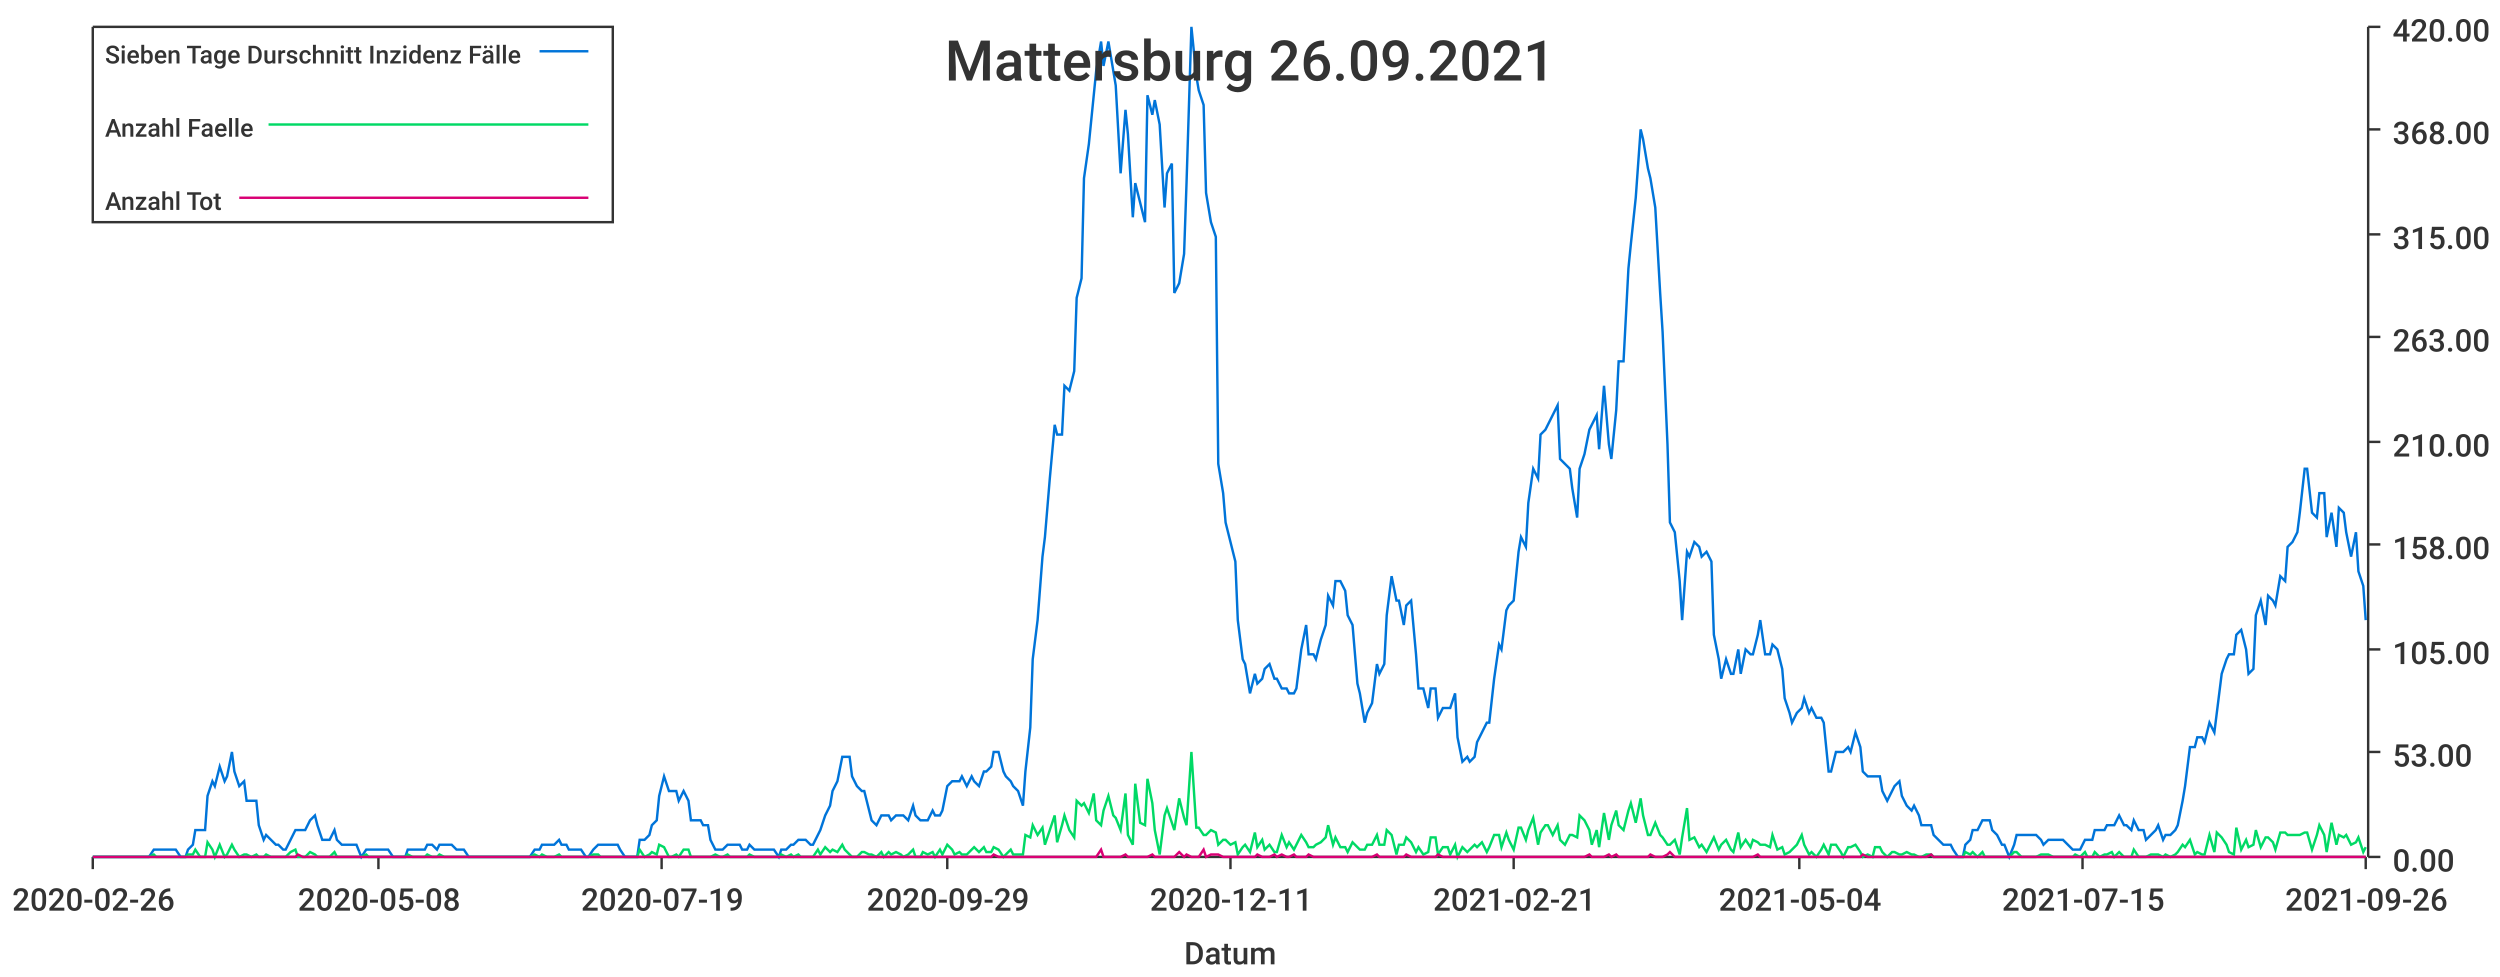
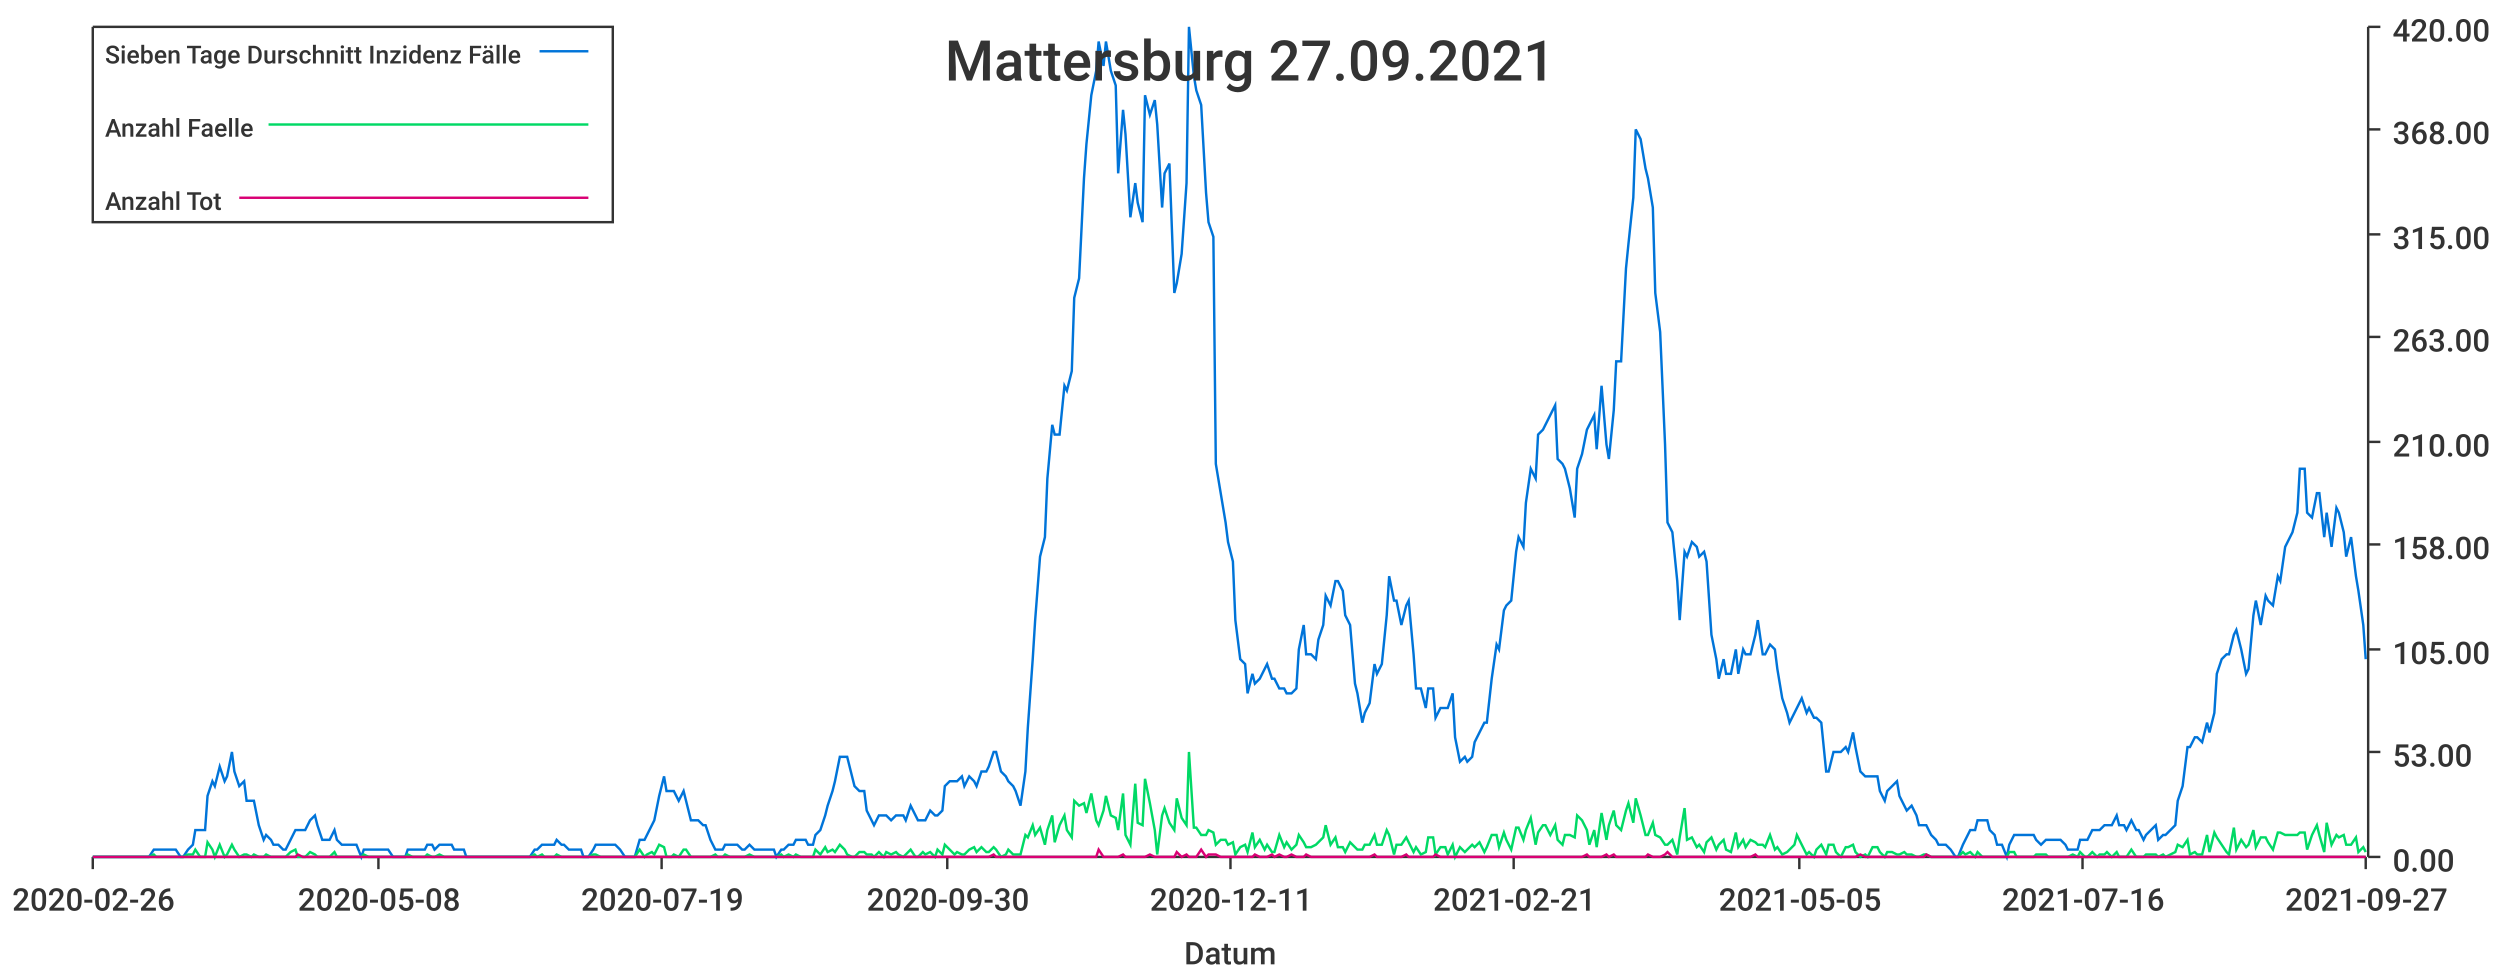
<svg xmlns="http://www.w3.org/2000/svg" width="1024" height="400">\n<path d="M 0 0 L 1024 0 L 1024 400 L 0 400 L 0 0" style="stroke-width:0;stroke:rgba(255,255,255,1.0);fill:rgba(255,255,255,1.0)" />
  <path d="M 38 11 L 969 11 L 969 351 L 38 351 L 38 11" style="stroke-width:0;stroke:rgba(255,255,255,1.0);fill:rgba(255,255,255,1.0)" />
  <path d="M 38 351 L 969 351" style="stroke-width:1;stroke:rgba(51,51,51,1.0);fill:none" />
  <path d="M 38 351 L 38 356" style="stroke-width:1;stroke:rgba(51,51,51,1.0);fill:none" />
  <text x="5" y="373" style="stroke-width:0;stroke:none;fill:rgba(51,51,51,1.0);font-size:12.8px;font-family:'Roboto Medium',sans-serif">2020-02-26</text>
  <path d="M 155 351 L 155 356" style="stroke-width:1;stroke:rgba(51,51,51,1.0);fill:none" />
  <text x="122" y="373" style="stroke-width:0;stroke:none;fill:rgba(51,51,51,1.0);font-size:12.8px;font-family:'Roboto Medium',sans-serif">2020-05-08</text>
  <path d="M 271 351 L 271 356" style="stroke-width:1;stroke:rgba(51,51,51,1.0);fill:none" />
  <text x="238" y="373" style="stroke-width:0;stroke:none;fill:rgba(51,51,51,1.0);font-size:12.8px;font-family:'Roboto Medium',sans-serif">2020-07-19</text>
  <path d="M 388 351 L 388 356" style="stroke-width:1;stroke:rgba(51,51,51,1.0);fill:none" />
-   <text x="355" y="373" style="stroke-width:0;stroke:none;fill:rgba(51,51,51,1.0);font-size:12.8px;font-family:'Roboto Medium',sans-serif">2020-09-29</text>
+   <text x="355" y="373" style="stroke-width:0;stroke:none;fill:rgba(51,51,51,1.0);font-size:12.8px;font-family:'Roboto Medium',sans-serif">2020-09-30</text>
  <path d="M 504 351 L 504 356" style="stroke-width:1;stroke:rgba(51,51,51,1.0);fill:none" />
  <text x="471" y="373" style="stroke-width:0;stroke:none;fill:rgba(51,51,51,1.0);font-size:12.8px;font-family:'Roboto Medium',sans-serif">2020-12-11</text>
  <path d="M 620 351 L 620 356" style="stroke-width:1;stroke:rgba(51,51,51,1.0);fill:none" />
  <text x="587" y="373" style="stroke-width:0;stroke:none;fill:rgba(51,51,51,1.0);font-size:12.8px;font-family:'Roboto Medium',sans-serif">2021-02-21</text>
  <path d="M 737 351 L 737 356" style="stroke-width:1;stroke:rgba(51,51,51,1.0);fill:none" />
-   <text x="704" y="373" style="stroke-width:0;stroke:none;fill:rgba(51,51,51,1.0);font-size:12.8px;font-family:'Roboto Medium',sans-serif">2021-05-04</text>
+   <text x="704" y="373" style="stroke-width:0;stroke:none;fill:rgba(51,51,51,1.0);font-size:12.8px;font-family:'Roboto Medium',sans-serif">2021-05-05</text>
  <path d="M 853 351 L 853 356" style="stroke-width:1;stroke:rgba(51,51,51,1.0);fill:none" />
-   <text x="820" y="373" style="stroke-width:0;stroke:none;fill:rgba(51,51,51,1.0);font-size:12.8px;font-family:'Roboto Medium',sans-serif">2021-07-15</text>
+   <text x="820" y="373" style="stroke-width:0;stroke:none;fill:rgba(51,51,51,1.0);font-size:12.8px;font-family:'Roboto Medium',sans-serif">2021-07-16</text>
  <path d="M 969 351 L 969 356" style="stroke-width:1;stroke:rgba(51,51,51,1.0);fill:none" />
-   <text x="936" y="373" style="stroke-width:0;stroke:none;fill:rgba(51,51,51,1.0);font-size:12.8px;font-family:'Roboto Medium',sans-serif">2021-09-26</text>
+   <text x="936" y="373" style="stroke-width:0;stroke:none;fill:rgba(51,51,51,1.0);font-size:12.8px;font-family:'Roboto Medium',sans-serif">2021-09-27</text>
  <text x="485" y="395" style="stroke-width:0;stroke:none;fill:rgba(51,51,51,1.0);font-size:12.8px;font-family:'Roboto Medium',sans-serif">Datum</text>
  <path d="M 970 351 L 970 11" style="stroke-width:1;stroke:rgba(51,51,51,1.0);fill:none" />
  <path d="M 970 351 L 975 351" style="stroke-width:1;stroke:rgba(51,51,51,1.0);fill:none" />
  <text x="980" y="357" style="stroke-width:0;stroke:none;fill:rgba(51,51,51,1.0);font-size:12.8px;font-family:'Roboto Medium',sans-serif">0.00</text>
  <path d="M 970 308 L 975 308" style="stroke-width:1;stroke:rgba(51,51,51,1.0);fill:none" />
  <text x="980" y="314" style="stroke-width:0;stroke:none;fill:rgba(51,51,51,1.0);font-size:12.8px;font-family:'Roboto Medium',sans-serif">53.00</text>
  <path d="M 970 266 L 975 266" style="stroke-width:1;stroke:rgba(51,51,51,1.0);fill:none" />
  <text x="980" y="272" style="stroke-width:0;stroke:none;fill:rgba(51,51,51,1.0);font-size:12.8px;font-family:'Roboto Medium',sans-serif">105.00</text>
  <path d="M 970 223 L 975 223" style="stroke-width:1;stroke:rgba(51,51,51,1.0);fill:none" />
  <text x="980" y="229" style="stroke-width:0;stroke:none;fill:rgba(51,51,51,1.0);font-size:12.8px;font-family:'Roboto Medium',sans-serif">158.00</text>
  <path d="M 970 181 L 975 181" style="stroke-width:1;stroke:rgba(51,51,51,1.0);fill:none" />
  <text x="980" y="187" style="stroke-width:0;stroke:none;fill:rgba(51,51,51,1.0);font-size:12.8px;font-family:'Roboto Medium',sans-serif">210.00</text>
  <path d="M 970 138 L 975 138" style="stroke-width:1;stroke:rgba(51,51,51,1.0);fill:none" />
  <text x="980" y="144" style="stroke-width:0;stroke:none;fill:rgba(51,51,51,1.0);font-size:12.8px;font-family:'Roboto Medium',sans-serif">263.00</text>
  <path d="M 970 96 L 975 96" style="stroke-width:1;stroke:rgba(51,51,51,1.0);fill:none" />
  <text x="980" y="102" style="stroke-width:0;stroke:none;fill:rgba(51,51,51,1.0);font-size:12.8px;font-family:'Roboto Medium',sans-serif">315.00</text>
  <path d="M 970 53 L 975 53" style="stroke-width:1;stroke:rgba(51,51,51,1.0);fill:none" />
  <text x="980" y="59" style="stroke-width:0;stroke:none;fill:rgba(51,51,51,1.0);font-size:12.8px;font-family:'Roboto Medium',sans-serif">368.00</text>
  <path d="M 970 11 L 975 11" style="stroke-width:1;stroke:rgba(51,51,51,1.0);fill:none" />
  <text x="980" y="17" style="stroke-width:0;stroke:none;fill:rgba(51,51,51,1.0);font-size:12.8px;font-family:'Roboto Medium',sans-serif">420.00</text>
-   <path d="M 38 351 L 40 351 L 42 351 L 43 351 L 45 351 L 47 351 L 48 351 L 50 351 L 51 351 L 53 351 L 55 351 L 56 351 L 58 351 L 59 351 L 61 351 L 63 348 L 64 348 L 66 348 L 67 348 L 69 348 L 71 348 L 72 348 L 74 351 L 76 351 L 77 348 L 79 346 L 80 340 L 82 340 L 84 340 L 85 326 L 87 320 L 88 322 L 90 314 L 92 320 L 93 318 L 95 308 L 96 316 L 98 322 L 100 320 L 101 328 L 103 328 L 105 328 L 106 338 L 108 344 L 109 342 L 111 344 L 113 346 L 114 346 L 116 348 L 117 348 L 119 344 L 121 340 L 122 340 L 124 340 L 125 340 L 127 336 L 129 334 L 130 338 L 132 344 L 134 344 L 135 344 L 137 340 L 138 344 L 140 346 L 142 346 L 143 346 L 145 346 L 146 346 L 148 351 L 150 348 L 151 348 L 153 348 L 154 348 L 156 348 L 158 348 L 159 348 L 161 351 L 163 351 L 164 351 L 166 351 L 167 348 L 169 348 L 171 348 L 172 348 L 174 348 L 175 346 L 177 346 L 179 348 L 180 346 L 182 346 L 183 346 L 185 346 L 187 348 L 188 348 L 190 348 L 192 351 L 193 351 L 195 351 L 196 351 L 198 351 L 200 351 L 201 351 L 203 351 L 204 351 L 206 351 L 208 351 L 209 351 L 211 351 L 212 351 L 214 351 L 216 351 L 217 351 L 219 348 L 221 348 L 222 346 L 224 346 L 225 346 L 227 346 L 229 344 L 230 346 L 232 346 L 233 348 L 235 348 L 237 348 L 238 348 L 240 351 L 241 351 L 243 348 L 245 346 L 246 346 L 248 346 L 250 346 L 251 346 L 253 346 L 254 348 L 256 351 L 258 351 L 259 351 L 261 351 L 262 344 L 264 344 L 266 342 L 267 338 L 269 336 L 270 326 L 272 318 L 274 324 L 275 324 L 277 324 L 278 328 L 280 324 L 282 328 L 283 336 L 285 336 L 287 336 L 288 338 L 290 338 L 291 344 L 293 348 L 295 348 L 296 348 L 298 346 L 299 346 L 301 346 L 303 346 L 304 348 L 306 348 L 307 346 L 309 348 L 311 348 L 312 348 L 314 348 L 316 348 L 317 348 L 319 351 L 320 348 L 322 348 L 324 346 L 325 346 L 327 344 L 328 344 L 330 344 L 332 346 L 333 346 L 335 342 L 336 340 L 338 334 L 340 330 L 341 324 L 343 320 L 345 310 L 346 310 L 348 310 L 349 318 L 351 322 L 353 324 L 354 324 L 356 332 L 357 336 L 359 338 L 361 334 L 362 334 L 364 334 L 365 336 L 367 334 L 369 334 L 370 334 L 372 336 L 374 330 L 375 334 L 377 336 L 378 336 L 380 336 L 382 332 L 383 334 L 385 334 L 386 332 L 388 322 L 390 320 L 391 320 L 393 320 L 394 318 L 396 322 L 398 318 L 399 320 L 401 322 L 403 316 L 404 316 L 406 314 L 407 308 L 409 308 L 411 316 L 412 318 L 414 320 L 415 322 L 417 324 L 419 330 L 420 316 L 422 298 L 423 270 L 425 254 L 427 228 L 428 220 L 430 196 L 432 174 L 433 178 L 435 178 L 436 158 L 438 160 L 440 152 L 441 122 L 443 114 L 444 73 L 446 59 L 448 39 L 449 29 L 451 17 L 452 27 L 454 17 L 456 29 L 457 35 L 459 71 L 461 45 L 462 55 L 464 89 L 465 75 L 467 83 L 469 91 L 470 39 L 472 47 L 473 41 L 475 51 L 477 85 L 478 71 L 480 67 L 481 120 L 483 116 L 485 104 L 486 75 L 488 11 L 490 31 L 491 37 L 493 43 L 494 79 L 496 91 L 498 97 L 499 190 L 501 202 L 502 214 L 504 222 L 506 230 L 507 254 L 509 270 L 510 272 L 512 284 L 514 276 L 515 280 L 517 278 L 518 274 L 520 272 L 522 278 L 523 278 L 525 282 L 527 282 L 528 284 L 530 284 L 531 282 L 533 266 L 535 256 L 536 268 L 538 268 L 539 270 L 541 262 L 543 256 L 544 244 L 546 248 L 547 238 L 549 238 L 551 242 L 552 252 L 554 256 L 556 280 L 557 284 L 559 296 L 560 292 L 562 288 L 564 272 L 565 276 L 567 272 L 568 252 L 570 236 L 572 246 L 573 246 L 575 256 L 576 248 L 578 246 L 580 268 L 581 282 L 583 282 L 585 290 L 586 282 L 588 282 L 589 294 L 591 290 L 593 290 L 594 290 L 596 284 L 597 302 L 599 312 L 601 310 L 602 312 L 604 310 L 605 304 L 607 300 L 609 296 L 610 296 L 612 278 L 614 264 L 615 266 L 617 250 L 618 248 L 620 246 L 622 226 L 623 220 L 625 224 L 626 206 L 628 192 L 630 196 L 631 178 L 633 176 L 634 174 L 636 170 L 638 166 L 639 188 L 641 190 L 643 192 L 644 200 L 646 212 L 647 192 L 649 186 L 651 176 L 652 174 L 654 170 L 655 184 L 657 158 L 659 182 L 660 188 L 662 168 L 663 148 L 665 148 L 667 110 L 668 100 L 670 81 L 672 53 L 673 57 L 675 69 L 676 73 L 678 85 L 680 120 L 681 136 L 683 182 L 684 214 L 686 218 L 688 238 L 689 254 L 691 226 L 692 228 L 694 222 L 696 224 L 697 228 L 699 226 L 701 230 L 702 260 L 704 270 L 705 278 L 707 270 L 709 276 L 710 276 L 712 266 L 713 276 L 715 266 L 717 268 L 718 268 L 720 260 L 721 254 L 723 268 L 725 268 L 726 264 L 728 266 L 730 274 L 731 286 L 733 292 L 734 296 L 736 292 L 738 290 L 739 286 L 741 292 L 742 290 L 744 294 L 746 294 L 747 296 L 749 316 L 750 316 L 752 308 L 754 308 L 755 308 L 757 306 L 758 308 L 760 300 L 762 306 L 763 316 L 765 318 L 767 318 L 768 318 L 770 318 L 771 324 L 773 328 L 775 324 L 776 322 L 778 320 L 779 326 L 781 330 L 783 332 L 784 330 L 786 334 L 787 338 L 789 338 L 791 338 L 792 342 L 794 344 L 796 346 L 797 346 L 799 346 L 800 348 L 802 351 L 804 351 L 805 346 L 807 344 L 808 340 L 810 340 L 812 336 L 813 336 L 815 336 L 816 340 L 818 342 L 820 346 L 821 346 L 823 351 L 825 346 L 826 342 L 828 342 L 829 342 L 831 342 L 833 342 L 834 342 L 836 344 L 837 346 L 839 344 L 841 344 L 842 344 L 844 344 L 845 344 L 847 346 L 849 348 L 850 348 L 852 348 L 854 344 L 855 344 L 857 344 L 858 340 L 860 340 L 862 340 L 863 338 L 865 338 L 866 338 L 868 334 L 870 338 L 871 338 L 873 340 L 874 336 L 876 340 L 878 340 L 879 344 L 881 342 L 883 340 L 884 338 L 886 344 L 887 342 L 889 342 L 891 340 L 892 338 L 894 328 L 895 322 L 897 306 L 899 306 L 900 302 L 902 302 L 903 304 L 905 296 L 907 300 L 908 292 L 910 276 L 912 270 L 913 268 L 915 268 L 916 260 L 918 258 L 920 266 L 921 276 L 923 274 L 924 252 L 926 246 L 928 256 L 929 244 L 931 246 L 932 248 L 934 236 L 936 238 L 937 224 L 939 222 L 941 218 L 942 210 L 944 192 L 945 192 L 947 210 L 949 212 L 950 202 L 952 202 L 953 220 L 955 210 L 957 224 L 958 208 L 960 210 L 961 218 L 963 228 L 965 218 L 966 234 L 968 240 L 969 254" style="stroke-width:1;stroke:rgba(0,116,217,1.0);fill:none" />
-   <path d="M 38 351 L 40 351 L 42 351 L 43 351 L 45 351 L 47 351 L 48 351 L 50 351 L 51 351 L 53 351 L 55 351 L 56 351 L 58 351 L 59 351 L 61 351 L 63 350 L 64 351 L 66 351 L 67 351 L 69 351 L 71 351 L 72 351 L 74 351 L 76 351 L 77 350 L 79 350 L 80 348 L 82 351 L 84 351 L 85 345 L 87 348 L 88 351 L 90 346 L 92 351 L 93 350 L 95 346 L 96 348 L 98 351 L 100 350 L 101 350 L 103 351 L 105 350 L 106 351 L 108 351 L 109 350 L 111 351 L 113 351 L 114 351 L 116 351 L 117 351 L 119 349 L 121 348 L 122 351 L 124 351 L 125 351 L 127 349 L 129 350 L 130 351 L 132 351 L 134 351 L 135 351 L 137 349 L 138 351 L 140 351 L 142 351 L 143 351 L 145 351 L 146 351 L 148 351 L 150 350 L 151 351 L 153 351 L 154 351 L 156 351 L 158 351 L 159 351 L 161 351 L 163 351 L 164 351 L 166 351 L 167 350 L 169 351 L 171 351 L 172 351 L 174 351 L 175 350 L 177 351 L 179 351 L 180 350 L 182 351 L 183 351 L 185 351 L 187 351 L 188 351 L 190 351 L 192 351 L 193 351 L 195 351 L 196 351 L 198 351 L 200 351 L 201 351 L 203 351 L 204 351 L 206 351 L 208 351 L 209 351 L 211 351 L 212 351 L 214 351 L 216 351 L 217 351 L 219 350 L 221 351 L 222 350 L 224 351 L 225 351 L 227 351 L 229 350 L 230 351 L 232 351 L 233 351 L 235 351 L 237 351 L 238 351 L 240 351 L 241 351 L 243 350 L 245 350 L 246 351 L 248 351 L 250 351 L 251 351 L 253 351 L 254 351 L 256 351 L 258 351 L 259 351 L 261 351 L 262 348 L 264 351 L 266 350 L 267 349 L 269 350 L 270 346 L 272 347 L 274 351 L 275 351 L 277 350 L 278 351 L 280 348 L 282 348 L 283 351 L 285 351 L 287 351 L 288 351 L 290 351 L 291 351 L 293 350 L 295 351 L 296 351 L 298 350 L 299 351 L 301 351 L 303 351 L 304 351 L 306 351 L 307 350 L 309 351 L 311 351 L 312 351 L 314 351 L 316 351 L 317 351 L 319 351 L 320 350 L 322 351 L 324 350 L 325 351 L 327 350 L 328 351 L 330 351 L 332 351 L 333 351 L 335 348 L 336 350 L 338 347 L 340 349 L 341 348 L 343 349 L 345 346 L 346 348 L 348 350 L 349 351 L 351 351 L 353 349 L 354 349 L 356 350 L 357 350 L 359 351 L 361 349 L 362 351 L 364 349 L 365 350 L 367 349 L 369 350 L 370 351 L 372 350 L 374 348 L 375 351 L 377 351 L 378 349 L 380 350 L 382 349 L 383 351 L 385 348 L 386 350 L 388 346 L 390 348 L 391 350 L 393 349 L 394 350 L 396 350 L 398 348 L 399 347 L 401 349 L 403 347 L 404 349 L 406 349 L 407 347 L 409 348 L 411 351 L 412 350 L 414 348 L 415 350 L 417 350 L 419 350 L 420 342 L 422 343 L 423 338 L 425 342 L 427 339 L 428 346 L 430 340 L 432 334 L 433 345 L 435 338 L 436 334 L 438 340 L 440 343 L 441 328 L 443 330 L 444 329 L 446 333 L 448 325 L 449 336 L 451 338 L 452 332 L 454 326 L 456 334 L 457 335 L 459 340 L 461 325 L 462 342 L 464 346 L 465 321 L 467 337 L 469 338 L 470 319 L 472 329 L 473 340 L 475 350 L 477 334 L 478 331 L 480 337 L 481 340 L 483 327 L 485 335 L 486 338 L 488 308 L 490 339 L 491 339 L 493 342 L 494 342 L 496 340 L 498 341 L 499 346 L 501 344 L 502 344 L 504 346 L 506 345 L 507 350 L 509 347 L 510 346 L 512 349 L 514 341 L 515 347 L 517 344 L 518 348 L 520 346 L 522 349 L 523 349 L 525 342 L 527 347 L 528 345 L 530 348 L 531 346 L 533 342 L 535 345 L 536 347 L 538 347 L 539 346 L 541 345 L 543 343 L 544 338 L 546 346 L 547 343 L 549 347 L 551 347 L 552 349 L 554 345 L 556 347 L 557 348 L 559 348 L 560 346 L 562 346 L 564 342 L 565 346 L 567 346 L 568 340 L 570 342 L 572 350 L 573 346 L 575 346 L 576 343 L 578 345 L 580 349 L 581 347 L 583 350 L 585 349 L 586 343 L 588 343 L 589 350 L 591 347 L 593 347 L 594 350 L 596 346 L 597 351 L 599 347 L 601 349 L 602 348 L 604 346 L 605 347 L 607 345 L 609 349 L 610 347 L 612 342 L 614 342 L 615 347 L 617 341 L 618 344 L 620 348 L 622 339 L 623 339 L 625 344 L 626 340 L 628 335 L 630 346 L 631 341 L 633 338 L 634 338 L 636 342 L 638 338 L 639 344 L 641 346 L 643 342 L 644 342 L 646 343 L 647 334 L 649 336 L 651 340 L 652 346 L 654 340 L 655 347 L 657 333 L 659 344 L 660 338 L 662 332 L 663 338 L 665 340 L 667 332 L 668 329 L 670 337 L 672 327 L 673 334 L 675 342 L 676 342 L 678 337 L 680 342 L 681 343 L 683 346 L 684 346 L 686 344 L 688 350 L 689 343 L 691 331 L 692 344 L 694 343 L 696 347 L 697 346 L 699 349 L 701 345 L 702 343 L 704 348 L 705 346 L 707 344 L 709 348 L 710 349 L 712 341 L 713 347 L 715 344 L 717 347 L 718 344 L 720 345 L 721 346 L 723 346 L 725 347 L 726 342 L 728 348 L 730 347 L 731 350 L 733 349 L 734 348 L 736 346 L 738 342 L 739 346 L 741 350 L 742 349 L 744 351 L 746 348 L 747 346 L 749 350 L 750 346 L 752 346 L 754 349 L 755 351 L 757 347 L 758 347 L 760 346 L 762 349 L 763 351 L 765 350 L 767 351 L 768 347 L 770 347 L 771 349 L 773 351 L 775 349 L 776 349 L 778 350 L 779 350 L 781 349 L 783 350 L 784 350 L 786 351 L 787 351 L 789 350 L 791 350 L 792 351 L 794 351 L 796 351 L 797 351 L 799 351 L 800 351 L 802 351 L 804 351 L 805 349 L 807 350 L 808 349 L 810 351 L 812 349 L 813 351 L 815 351 L 816 351 L 818 351 L 820 351 L 821 351 L 823 351 L 825 349 L 826 349 L 828 351 L 829 351 L 831 351 L 833 351 L 834 351 L 836 350 L 837 350 L 839 350 L 841 351 L 842 351 L 844 351 L 845 351 L 847 351 L 849 351 L 850 350 L 852 351 L 854 349 L 855 351 L 857 351 L 858 349 L 860 351 L 862 350 L 863 350 L 865 349 L 866 351 L 868 349 L 870 351 L 871 351 L 873 351 L 874 348 L 876 351 L 878 351 L 879 351 L 881 350 L 883 350 L 884 350 L 886 351 L 887 350 L 889 351 L 891 350 L 892 349 L 894 346 L 895 347 L 897 344 L 899 350 L 900 349 L 902 350 L 903 350 L 905 342 L 907 349 L 908 341 L 910 343 L 912 346 L 913 349 L 915 350 L 916 339 L 918 348 L 920 344 L 921 347 L 923 346 L 924 340 L 926 347 L 928 343 L 929 343 L 931 345 L 932 348 L 934 341 L 936 341 L 937 342 L 939 342 L 941 342 L 942 342 L 944 341 L 945 341 L 947 348 L 949 342 L 950 338 L 952 342 L 953 349 L 955 337 L 957 346 L 958 342 L 960 343 L 961 342 L 963 346 L 965 345 L 966 343 L 968 349 L 969 347" style="stroke-width:1;stroke:rgba(0,217,101,1.0);fill:none" />
-   <path d="M 38 351 L 40 351 L 42 351 L 43 351 L 45 351 L 47 351 L 48 351 L 50 351 L 51 351 L 53 351 L 55 351 L 56 351 L 58 351 L 59 351 L 61 351 L 63 351 L 64 351 L 66 351 L 67 351 L 69 351 L 71 351 L 72 351 L 74 351 L 76 351 L 77 351 L 79 351 L 80 351 L 82 351 L 84 351 L 85 351 L 87 351 L 88 351 L 90 351 L 92 351 L 93 351 L 95 351 L 96 351 L 98 351 L 100 351 L 101 351 L 103 351 L 105 351 L 106 351 L 108 351 L 109 351 L 111 351 L 113 351 L 114 351 L 116 351 L 117 351 L 119 351 L 121 351 L 122 350 L 124 351 L 125 351 L 127 351 L 129 351 L 130 351 L 132 351 L 134 351 L 135 351 L 137 351 L 138 351 L 140 351 L 142 351 L 143 351 L 145 351 L 146 351 L 148 351 L 150 351 L 151 351 L 153 351 L 154 351 L 156 351 L 158 351 L 159 351 L 161 351 L 163 351 L 164 351 L 166 351 L 167 351 L 169 351 L 171 351 L 172 351 L 174 351 L 175 351 L 177 351 L 179 351 L 180 351 L 182 351 L 183 351 L 185 351 L 187 351 L 188 351 L 190 351 L 192 351 L 193 351 L 195 351 L 196 351 L 198 351 L 200 351 L 201 351 L 203 351 L 204 351 L 206 351 L 208 351 L 209 351 L 211 351 L 212 351 L 214 351 L 216 351 L 217 351 L 219 351 L 221 351 L 222 351 L 224 351 L 225 351 L 227 351 L 229 351 L 230 351 L 232 351 L 233 351 L 235 351 L 237 351 L 238 351 L 240 351 L 241 351 L 243 351 L 245 351 L 246 351 L 248 351 L 250 351 L 251 351 L 253 351 L 254 351 L 256 351 L 258 351 L 259 351 L 261 351 L 262 351 L 264 351 L 266 351 L 267 351 L 269 351 L 270 351 L 272 351 L 274 351 L 275 351 L 277 351 L 278 351 L 280 351 L 282 351 L 283 351 L 285 351 L 287 351 L 288 351 L 290 351 L 291 351 L 293 351 L 295 351 L 296 351 L 298 351 L 299 351 L 301 351 L 303 351 L 304 351 L 306 351 L 307 351 L 309 351 L 311 351 L 312 351 L 314 351 L 316 351 L 317 351 L 319 351 L 320 351 L 322 351 L 324 351 L 325 351 L 327 351 L 328 351 L 330 351 L 332 351 L 333 351 L 335 351 L 336 351 L 338 351 L 340 351 L 341 351 L 343 351 L 345 351 L 346 351 L 348 351 L 349 351 L 351 351 L 353 351 L 354 351 L 356 351 L 357 351 L 359 351 L 361 351 L 362 351 L 364 351 L 365 351 L 367 351 L 369 351 L 370 351 L 372 351 L 374 351 L 375 351 L 377 351 L 378 351 L 380 351 L 382 351 L 383 351 L 385 351 L 386 351 L 388 351 L 390 351 L 391 351 L 393 351 L 394 351 L 396 351 L 398 351 L 399 351 L 401 351 L 403 351 L 404 351 L 406 351 L 407 350 L 409 351 L 411 351 L 412 351 L 414 351 L 415 351 L 417 351 L 419 351 L 420 351 L 422 351 L 423 351 L 425 351 L 427 351 L 428 351 L 430 351 L 432 351 L 433 351 L 435 351 L 436 351 L 438 351 L 440 351 L 441 351 L 443 351 L 444 351 L 446 351 L 448 351 L 449 351 L 451 348 L 452 351 L 454 351 L 456 351 L 457 351 L 459 351 L 461 350 L 462 351 L 464 351 L 465 351 L 467 351 L 469 351 L 470 351 L 472 350 L 473 351 L 475 351 L 477 351 L 478 351 L 480 351 L 481 351 L 483 349 L 485 351 L 486 350 L 488 351 L 490 351 L 491 351 L 493 348 L 494 351 L 496 350 L 498 350 L 499 350 L 501 351 L 502 351 L 504 351 L 506 351 L 507 351 L 509 351 L 510 351 L 512 351 L 514 351 L 515 350 L 517 351 L 518 351 L 520 351 L 522 350 L 523 351 L 525 350 L 527 351 L 528 351 L 530 350 L 531 351 L 533 351 L 535 351 L 536 350 L 538 351 L 539 351 L 541 351 L 543 351 L 544 351 L 546 351 L 547 351 L 549 351 L 551 351 L 552 351 L 554 351 L 556 351 L 557 351 L 559 351 L 560 351 L 562 351 L 564 350 L 565 351 L 567 351 L 568 351 L 570 351 L 572 351 L 573 351 L 575 351 L 576 350 L 578 351 L 580 351 L 581 351 L 583 351 L 585 351 L 586 351 L 588 351 L 589 350 L 591 351 L 593 351 L 594 351 L 596 351 L 597 351 L 599 351 L 601 351 L 602 351 L 604 351 L 605 351 L 607 351 L 609 351 L 610 351 L 612 351 L 614 351 L 615 351 L 617 351 L 618 351 L 620 351 L 622 351 L 623 351 L 625 351 L 626 351 L 628 351 L 630 351 L 631 351 L 633 351 L 634 351 L 636 351 L 638 351 L 639 351 L 641 351 L 643 351 L 644 351 L 646 351 L 647 351 L 649 351 L 651 350 L 652 351 L 654 351 L 655 351 L 657 351 L 659 350 L 660 351 L 662 350 L 663 351 L 665 351 L 667 351 L 668 351 L 670 351 L 672 351 L 673 351 L 675 351 L 676 350 L 678 351 L 680 351 L 681 351 L 683 350 L 684 349 L 686 351 L 688 351 L 689 351 L 691 351 L 692 351 L 694 351 L 696 351 L 697 351 L 699 351 L 701 351 L 702 351 L 704 351 L 705 351 L 707 351 L 709 351 L 710 351 L 712 351 L 713 351 L 715 351 L 717 351 L 718 351 L 720 350 L 721 351 L 723 351 L 725 351 L 726 351 L 728 351 L 730 351 L 731 351 L 733 351 L 734 351 L 736 351 L 738 351 L 739 351 L 741 351 L 742 351 L 744 351 L 746 351 L 747 351 L 749 351 L 750 351 L 752 351 L 754 351 L 755 351 L 757 351 L 758 351 L 760 351 L 762 351 L 763 350 L 765 351 L 767 351 L 768 351 L 770 351 L 771 351 L 773 351 L 775 351 L 776 351 L 778 351 L 779 351 L 781 351 L 783 351 L 784 351 L 786 351 L 787 351 L 789 351 L 791 350 L 792 351 L 794 351 L 796 351 L 797 351 L 799 351 L 800 351 L 802 351 L 804 351 L 805 351 L 807 351 L 808 351 L 810 351 L 812 351 L 813 351 L 815 351 L 816 351 L 818 351 L 820 351 L 821 351 L 823 351 L 825 351 L 826 351 L 828 351 L 829 351 L 831 351 L 833 351 L 834 351 L 836 351 L 837 351 L 839 351 L 841 351 L 842 351 L 844 351 L 845 351 L 847 351 L 849 351 L 850 351 L 852 351 L 854 351 L 855 351 L 857 351 L 858 351 L 860 351 L 862 351 L 863 351 L 865 351 L 866 351 L 868 351 L 870 351 L 871 351 L 873 351 L 874 351 L 876 351 L 878 351 L 879 351 L 881 351 L 883 351 L 884 351 L 886 351 L 887 351 L 889 351 L 891 351 L 892 351 L 894 351 L 895 351 L 897 351 L 899 351 L 900 351 L 902 351 L 903 351 L 905 351 L 907 351 L 908 351 L 910 351 L 912 351 L 913 351 L 915 351 L 916 351 L 918 351 L 920 351 L 921 351 L 923 351 L 924 351 L 926 351 L 928 351 L 929 351 L 931 351 L 932 351 L 934 351 L 936 351 L 937 351 L 939 351 L 941 351 L 942 351 L 944 351 L 945 351 L 947 351 L 949 351 L 950 351 L 952 351 L 953 351 L 955 351 L 957 351 L 958 351 L 960 351 L 961 351 L 963 351 L 965 351 L 966 351 L 968 351 L 969 351" style="stroke-width:1;stroke:rgba(217,0,116,1.0);fill:none" />
-   <text x="387" y="33" style="stroke-width:0;stroke:none;fill:rgba(51,51,51,1.0);font-size:23.0px;font-family:'Roboto Medium',sans-serif">Mattersburg 26.09.2021</text>
+   <path d="M 38 351 L 40 351 L 42 351 L 43 351 L 45 351 L 47 351 L 48 351 L 50 351 L 51 351 L 53 351 L 55 351 L 56 351 L 58 351 L 59 351 L 61 351 L 63 348 L 64 348 L 66 348 L 67 348 L 69 348 L 71 348 L 72 348 L 74 351 L 75 351 L 77 348 L 79 346 L 80 340 L 82 340 L 84 340 L 85 326 L 87 320 L 88 322 L 90 314 L 92 320 L 93 318 L 95 308 L 96 316 L 98 322 L 100 320 L 101 328 L 103 328 L 104 328 L 106 338 L 108 344 L 109 342 L 111 344 L 112 346 L 114 346 L 116 348 L 117 348 L 119 344 L 121 340 L 122 340 L 124 340 L 125 340 L 127 336 L 129 334 L 130 338 L 132 344 L 133 344 L 135 344 L 137 340 L 138 344 L 140 346 L 141 346 L 143 346 L 145 346 L 146 346 L 148 351 L 149 348 L 151 348 L 153 348 L 154 348 L 156 348 L 157 348 L 159 348 L 161 351 L 162 351 L 164 351 L 166 351 L 167 348 L 169 348 L 170 348 L 172 348 L 174 348 L 175 346 L 177 346 L 178 348 L 180 346 L 182 346 L 183 346 L 185 346 L 186 348 L 188 348 L 190 348 L 191 351 L 193 351 L 194 351 L 196 351 L 198 351 L 199 351 L 201 351 L 203 351 L 204 351 L 206 351 L 207 351 L 209 351 L 211 351 L 212 351 L 214 351 L 215 351 L 217 351 L 219 348 L 220 348 L 222 346 L 223 346 L 225 346 L 227 346 L 228 344 L 230 346 L 231 346 L 233 348 L 235 348 L 236 348 L 238 348 L 239 351 L 241 351 L 243 348 L 244 346 L 246 346 L 248 346 L 249 346 L 251 346 L 252 346 L 254 348 L 256 351 L 257 351 L 259 351 L 260 351 L 262 344 L 264 344 L 265 342 L 267 338 L 268 336 L 270 326 L 272 318 L 273 324 L 275 324 L 276 324 L 278 328 L 280 324 L 281 328 L 283 336 L 285 336 L 286 336 L 288 338 L 289 338 L 291 344 L 293 348 L 294 348 L 296 348 L 297 346 L 299 346 L 301 346 L 302 346 L 304 348 L 305 348 L 307 346 L 309 348 L 310 348 L 312 348 L 313 348 L 315 348 L 317 348 L 318 351 L 320 348 L 321 348 L 323 346 L 325 346 L 326 344 L 328 344 L 330 344 L 331 346 L 333 346 L 334 342 L 336 340 L 338 334 L 339 330 L 341 324 L 342 320 L 344 310 L 346 310 L 347 310 L 349 318 L 350 322 L 352 324 L 354 324 L 355 332 L 357 336 L 358 338 L 360 334 L 362 334 L 363 334 L 365 336 L 367 334 L 368 334 L 370 334 L 371 336 L 373 330 L 375 334 L 376 336 L 378 336 L 379 336 L 381 332 L 383 334 L 384 334 L 386 332 L 387 322 L 389 320 L 391 320 L 392 320 L 394 318 L 395 322 L 397 318 L 399 320 L 400 322 L 402 316 L 404 316 L 405 314 L 407 308 L 408 308 L 410 316 L 412 318 L 413 320 L 415 322 L 416 324 L 418 330 L 420 316 L 421 298 L 423 270 L 424 254 L 426 228 L 428 220 L 429 196 L 431 174 L 432 178 L 434 178 L 436 158 L 437 160 L 439 152 L 440 122 L 442 114 L 444 73 L 445 59 L 447 39 L 449 29 L 450 17 L 452 27 L 453 17 L 455 29 L 457 35 L 458 71 L 460 45 L 461 55 L 463 89 L 465 75 L 466 83 L 468 91 L 469 39 L 471 47 L 473 41 L 474 51 L 476 85 L 477 71 L 479 67 L 481 120 L 482 116 L 484 104 L 486 75 L 487 11 L 489 31 L 490 37 L 492 43 L 494 79 L 495 91 L 497 97 L 498 190 L 500 202 L 502 214 L 503 222 L 505 230 L 506 254 L 508 270 L 510 272 L 511 284 L 513 276 L 514 280 L 516 278 L 518 274 L 519 272 L 521 278 L 522 278 L 524 282 L 526 282 L 527 284 L 529 284 L 531 282 L 532 266 L 534 256 L 535 268 L 537 268 L 539 270 L 540 262 L 542 256 L 543 244 L 545 248 L 547 238 L 548 238 L 550 242 L 551 252 L 553 256 L 555 280 L 556 284 L 558 296 L 559 292 L 561 288 L 563 272 L 564 276 L 566 272 L 568 252 L 569 236 L 571 246 L 572 246 L 574 256 L 576 248 L 577 246 L 579 268 L 580 282 L 582 282 L 584 290 L 585 282 L 587 282 L 588 294 L 590 290 L 592 290 L 593 290 L 595 284 L 596 302 L 598 312 L 600 310 L 601 312 L 603 310 L 604 304 L 606 300 L 608 296 L 609 296 L 611 278 L 613 264 L 614 266 L 616 250 L 617 248 L 619 246 L 621 226 L 622 220 L 624 224 L 625 206 L 627 192 L 629 196 L 630 178 L 632 176 L 633 174 L 635 170 L 637 166 L 638 188 L 640 190 L 641 192 L 643 200 L 645 212 L 646 192 L 648 186 L 650 176 L 651 174 L 653 170 L 654 184 L 656 158 L 658 182 L 659 188 L 661 168 L 662 148 L 664 148 L 666 110 L 667 100 L 669 81 L 670 53 L 672 57 L 674 69 L 675 73 L 677 85 L 678 120 L 680 136 L 682 182 L 683 214 L 685 218 L 687 238 L 688 254 L 690 226 L 691 228 L 693 222 L 695 224 L 696 228 L 698 226 L 699 230 L 701 260 L 703 270 L 704 278 L 706 270 L 707 276 L 709 276 L 711 266 L 712 276 L 714 266 L 715 268 L 717 268 L 719 260 L 720 254 L 722 268 L 723 268 L 725 264 L 727 266 L 728 274 L 730 286 L 732 292 L 733 296 L 735 292 L 736 290 L 738 286 L 740 292 L 741 290 L 743 294 L 744 294 L 746 296 L 748 316 L 749 316 L 751 308 L 752 308 L 754 308 L 756 306 L 757 308 L 759 300 L 760 306 L 762 316 L 764 318 L 765 318 L 767 318 L 769 318 L 770 324 L 772 328 L 773 324 L 775 322 L 777 320 L 778 326 L 780 330 L 781 332 L 783 330 L 785 334 L 786 338 L 788 338 L 789 338 L 791 342 L 793 344 L 794 346 L 796 346 L 797 346 L 799 348 L 801 351 L 802 351 L 804 346 L 805 344 L 807 340 L 809 340 L 810 336 L 812 336 L 814 336 L 815 340 L 817 342 L 818 346 L 820 346 L 822 351 L 823 346 L 825 342 L 826 342 L 828 342 L 830 342 L 831 342 L 833 342 L 834 344 L 836 346 L 838 344 L 839 344 L 841 344 L 842 344 L 844 344 L 846 346 L 847 348 L 849 348 L 851 348 L 852 344 L 854 344 L 855 344 L 857 340 L 859 340 L 860 340 L 862 338 L 863 338 L 865 338 L 867 334 L 868 338 L 870 338 L 871 340 L 873 336 L 875 340 L 876 340 L 878 344 L 879 342 L 881 340 L 883 338 L 884 344 L 886 342 L 887 342 L 889 340 L 891 338 L 892 328 L 894 322 L 896 306 L 897 306 L 899 302 L 900 302 L 902 304 L 904 296 L 905 300 L 907 292 L 908 276 L 910 270 L 912 268 L 913 268 L 915 260 L 916 258 L 918 266 L 920 276 L 921 274 L 923 252 L 924 246 L 926 256 L 928 244 L 929 246 L 931 248 L 933 236 L 934 238 L 936 224 L 937 222 L 939 218 L 941 210 L 942 192 L 944 192 L 945 210 L 947 212 L 949 202 L 950 202 L 952 220 L 953 210 L 955 224 L 957 208 L 958 210 L 960 218 L 961 228 L 963 220 L 965 236 L 966 242 L 968 256 L 969 270" style="stroke-width:1;stroke:rgba(0,116,217,1.0);fill:none" />
+   <path d="M 38 351 L 40 351 L 42 351 L 43 351 L 45 351 L 47 351 L 48 351 L 50 351 L 51 351 L 53 351 L 55 351 L 56 351 L 58 351 L 59 351 L 61 351 L 63 350 L 64 351 L 66 351 L 67 351 L 69 351 L 71 351 L 72 351 L 74 351 L 75 351 L 77 350 L 79 350 L 80 348 L 82 351 L 84 351 L 85 345 L 87 348 L 88 351 L 90 346 L 92 351 L 93 350 L 95 346 L 96 348 L 98 351 L 100 350 L 101 350 L 103 351 L 104 350 L 106 351 L 108 351 L 109 350 L 111 351 L 112 351 L 114 351 L 116 351 L 117 351 L 119 349 L 121 348 L 122 351 L 124 351 L 125 351 L 127 349 L 129 350 L 130 351 L 132 351 L 133 351 L 135 351 L 137 349 L 138 351 L 140 351 L 141 351 L 143 351 L 145 351 L 146 351 L 148 351 L 149 350 L 151 351 L 153 351 L 154 351 L 156 351 L 157 351 L 159 351 L 161 351 L 162 351 L 164 351 L 166 351 L 167 350 L 169 351 L 170 351 L 172 351 L 174 351 L 175 350 L 177 351 L 178 351 L 180 350 L 182 351 L 183 351 L 185 351 L 186 351 L 188 351 L 190 351 L 191 351 L 193 351 L 194 351 L 196 351 L 198 351 L 199 351 L 201 351 L 203 351 L 204 351 L 206 351 L 207 351 L 209 351 L 211 351 L 212 351 L 214 351 L 215 351 L 217 351 L 219 350 L 220 351 L 222 350 L 223 351 L 225 351 L 227 351 L 228 350 L 230 351 L 231 351 L 233 351 L 235 351 L 236 351 L 238 351 L 239 351 L 241 351 L 243 350 L 244 350 L 246 351 L 248 351 L 249 351 L 251 351 L 252 351 L 254 351 L 256 351 L 257 351 L 259 351 L 260 351 L 262 348 L 264 351 L 265 350 L 267 349 L 268 350 L 270 346 L 272 347 L 273 351 L 275 351 L 276 350 L 278 351 L 280 348 L 281 348 L 283 351 L 285 351 L 286 351 L 288 351 L 289 351 L 291 351 L 293 350 L 294 351 L 296 351 L 297 350 L 299 351 L 301 351 L 302 351 L 304 351 L 305 351 L 307 350 L 309 351 L 310 351 L 312 351 L 313 351 L 315 351 L 317 351 L 318 351 L 320 350 L 321 351 L 323 350 L 325 351 L 326 350 L 328 351 L 330 351 L 331 351 L 333 351 L 334 348 L 336 350 L 338 347 L 339 349 L 341 348 L 342 349 L 344 346 L 346 348 L 347 350 L 349 351 L 350 351 L 352 349 L 354 349 L 355 350 L 357 350 L 358 351 L 360 349 L 362 351 L 363 349 L 365 350 L 367 349 L 368 350 L 370 351 L 371 350 L 373 348 L 375 351 L 376 351 L 378 349 L 379 350 L 381 349 L 383 351 L 384 348 L 386 350 L 387 346 L 389 348 L 391 350 L 392 349 L 394 350 L 395 350 L 397 348 L 399 347 L 400 349 L 402 347 L 404 349 L 405 349 L 407 347 L 408 348 L 410 351 L 412 350 L 413 348 L 415 350 L 416 350 L 418 350 L 420 342 L 421 343 L 423 338 L 424 342 L 426 339 L 428 346 L 429 340 L 431 334 L 432 345 L 434 338 L 436 334 L 437 340 L 439 343 L 440 328 L 442 330 L 444 329 L 445 333 L 447 325 L 449 336 L 450 338 L 452 332 L 453 326 L 455 334 L 457 335 L 458 340 L 460 325 L 461 342 L 463 346 L 465 321 L 466 337 L 468 338 L 469 319 L 471 329 L 473 340 L 474 350 L 476 334 L 477 331 L 479 337 L 481 340 L 482 327 L 484 335 L 486 338 L 487 308 L 489 339 L 490 339 L 492 342 L 494 342 L 495 340 L 497 341 L 498 346 L 500 344 L 502 344 L 503 346 L 505 345 L 506 350 L 508 347 L 510 346 L 511 349 L 513 341 L 514 347 L 516 344 L 518 348 L 519 346 L 521 349 L 522 349 L 524 342 L 526 347 L 527 345 L 529 348 L 531 346 L 532 342 L 534 345 L 535 347 L 537 347 L 539 346 L 540 345 L 542 343 L 543 338 L 545 346 L 547 343 L 548 347 L 550 347 L 551 349 L 553 345 L 555 347 L 556 348 L 558 348 L 559 346 L 561 346 L 563 342 L 564 346 L 566 346 L 568 340 L 569 342 L 571 350 L 572 346 L 574 346 L 576 343 L 577 345 L 579 349 L 580 347 L 582 350 L 584 349 L 585 343 L 587 343 L 588 350 L 590 347 L 592 347 L 593 350 L 595 346 L 596 351 L 598 347 L 600 349 L 601 348 L 603 346 L 604 347 L 606 345 L 608 349 L 609 347 L 611 342 L 613 342 L 614 347 L 616 341 L 617 344 L 619 348 L 621 339 L 622 339 L 624 344 L 625 340 L 627 335 L 629 346 L 630 341 L 632 338 L 633 338 L 635 342 L 637 338 L 638 344 L 640 346 L 641 342 L 643 342 L 645 343 L 646 334 L 648 336 L 650 340 L 651 346 L 653 340 L 654 347 L 656 333 L 658 344 L 659 338 L 661 332 L 662 338 L 664 340 L 666 332 L 667 329 L 669 337 L 670 327 L 672 334 L 674 342 L 675 342 L 677 337 L 678 342 L 680 343 L 682 346 L 683 346 L 685 344 L 687 350 L 688 343 L 690 331 L 691 344 L 693 343 L 695 347 L 696 346 L 698 349 L 699 345 L 701 343 L 703 348 L 704 346 L 706 344 L 707 348 L 709 349 L 711 341 L 712 347 L 714 344 L 715 347 L 717 344 L 719 345 L 720 346 L 722 346 L 723 347 L 725 342 L 727 348 L 728 347 L 730 350 L 732 349 L 733 348 L 735 346 L 736 342 L 738 346 L 740 350 L 741 349 L 743 351 L 744 348 L 746 346 L 748 350 L 749 346 L 751 346 L 752 349 L 754 351 L 756 347 L 757 347 L 759 346 L 760 349 L 762 351 L 764 350 L 765 351 L 767 347 L 769 347 L 770 349 L 772 351 L 773 349 L 775 349 L 777 350 L 778 350 L 780 349 L 781 350 L 783 350 L 785 351 L 786 351 L 788 350 L 789 350 L 791 351 L 793 351 L 794 351 L 796 351 L 797 351 L 799 351 L 801 351 L 802 351 L 804 349 L 805 350 L 807 349 L 809 351 L 810 349 L 812 351 L 814 351 L 815 351 L 817 351 L 818 351 L 820 351 L 822 351 L 823 349 L 825 349 L 826 351 L 828 351 L 830 351 L 831 351 L 833 351 L 834 350 L 836 350 L 838 350 L 839 351 L 841 351 L 842 351 L 844 351 L 846 351 L 847 351 L 849 350 L 851 351 L 852 349 L 854 351 L 855 351 L 857 349 L 859 351 L 860 350 L 862 350 L 863 349 L 865 351 L 867 349 L 868 351 L 870 351 L 871 351 L 873 348 L 875 351 L 876 351 L 878 351 L 879 350 L 881 350 L 883 350 L 884 351 L 886 350 L 887 351 L 889 350 L 891 349 L 892 346 L 894 347 L 896 344 L 897 350 L 899 349 L 900 350 L 902 350 L 904 342 L 905 349 L 907 341 L 908 343 L 910 346 L 912 349 L 913 350 L 915 339 L 916 348 L 918 344 L 920 347 L 921 346 L 923 340 L 924 347 L 926 343 L 928 343 L 929 345 L 931 348 L 933 341 L 934 341 L 936 342 L 937 342 L 939 342 L 941 342 L 942 341 L 944 341 L 945 348 L 947 342 L 949 338 L 950 342 L 952 349 L 953 337 L 955 346 L 957 342 L 958 343 L 960 342 L 961 346 L 963 346 L 965 343 L 966 349 L 968 347 L 969 349" style="stroke-width:1;stroke:rgba(0,217,101,1.0);fill:none" />
+   <path d="M 38 351 L 40 351 L 42 351 L 43 351 L 45 351 L 47 351 L 48 351 L 50 351 L 51 351 L 53 351 L 55 351 L 56 351 L 58 351 L 59 351 L 61 351 L 63 351 L 64 351 L 66 351 L 67 351 L 69 351 L 71 351 L 72 351 L 74 351 L 75 351 L 77 351 L 79 351 L 80 351 L 82 351 L 84 351 L 85 351 L 87 351 L 88 351 L 90 351 L 92 351 L 93 351 L 95 351 L 96 351 L 98 351 L 100 351 L 101 351 L 103 351 L 104 351 L 106 351 L 108 351 L 109 351 L 111 351 L 112 351 L 114 351 L 116 351 L 117 351 L 119 351 L 121 351 L 122 350 L 124 351 L 125 351 L 127 351 L 129 351 L 130 351 L 132 351 L 133 351 L 135 351 L 137 351 L 138 351 L 140 351 L 141 351 L 143 351 L 145 351 L 146 351 L 148 351 L 149 351 L 151 351 L 153 351 L 154 351 L 156 351 L 157 351 L 159 351 L 161 351 L 162 351 L 164 351 L 166 351 L 167 351 L 169 351 L 170 351 L 172 351 L 174 351 L 175 351 L 177 351 L 178 351 L 180 351 L 182 351 L 183 351 L 185 351 L 186 351 L 188 351 L 190 351 L 191 351 L 193 351 L 194 351 L 196 351 L 198 351 L 199 351 L 201 351 L 203 351 L 204 351 L 206 351 L 207 351 L 209 351 L 211 351 L 212 351 L 214 351 L 215 351 L 217 351 L 219 351 L 220 351 L 222 351 L 223 351 L 225 351 L 227 351 L 228 351 L 230 351 L 231 351 L 233 351 L 235 351 L 236 351 L 238 351 L 239 351 L 241 351 L 243 351 L 244 351 L 246 351 L 248 351 L 249 351 L 251 351 L 252 351 L 254 351 L 256 351 L 257 351 L 259 351 L 260 351 L 262 351 L 264 351 L 265 351 L 267 351 L 268 351 L 270 351 L 272 351 L 273 351 L 275 351 L 276 351 L 278 351 L 280 351 L 281 351 L 283 351 L 285 351 L 286 351 L 288 351 L 289 351 L 291 351 L 293 351 L 294 351 L 296 351 L 297 351 L 299 351 L 301 351 L 302 351 L 304 351 L 305 351 L 307 351 L 309 351 L 310 351 L 312 351 L 313 351 L 315 351 L 317 351 L 318 351 L 320 351 L 321 351 L 323 351 L 325 351 L 326 351 L 328 351 L 330 351 L 331 351 L 333 351 L 334 351 L 336 351 L 338 351 L 339 351 L 341 351 L 342 351 L 344 351 L 346 351 L 347 351 L 349 351 L 350 351 L 352 351 L 354 351 L 355 351 L 357 351 L 358 351 L 360 351 L 362 351 L 363 351 L 365 351 L 367 351 L 368 351 L 370 351 L 371 351 L 373 351 L 375 351 L 376 351 L 378 351 L 379 351 L 381 351 L 383 351 L 384 351 L 386 351 L 387 351 L 389 351 L 391 351 L 392 351 L 394 351 L 395 351 L 397 351 L 399 351 L 400 351 L 402 351 L 404 351 L 405 351 L 407 350 L 408 351 L 410 351 L 412 351 L 413 351 L 415 351 L 416 351 L 418 351 L 420 351 L 421 351 L 423 351 L 424 351 L 426 351 L 428 351 L 429 351 L 431 351 L 432 351 L 434 351 L 436 351 L 437 351 L 439 351 L 440 351 L 442 351 L 444 351 L 445 351 L 447 351 L 449 351 L 450 348 L 452 351 L 453 351 L 455 351 L 457 351 L 458 351 L 460 350 L 461 351 L 463 351 L 465 351 L 466 351 L 468 351 L 469 351 L 471 350 L 473 351 L 474 351 L 476 351 L 477 351 L 479 351 L 481 351 L 482 349 L 484 351 L 486 350 L 487 351 L 489 351 L 490 351 L 492 348 L 494 351 L 495 350 L 497 350 L 498 350 L 500 351 L 502 351 L 503 351 L 505 351 L 506 351 L 508 351 L 510 351 L 511 351 L 513 351 L 514 350 L 516 351 L 518 351 L 519 351 L 521 350 L 522 351 L 524 350 L 526 351 L 527 351 L 529 350 L 531 351 L 532 351 L 534 351 L 535 350 L 537 351 L 539 351 L 540 351 L 542 351 L 543 351 L 545 351 L 547 351 L 548 351 L 550 351 L 551 351 L 553 351 L 555 351 L 556 351 L 558 351 L 559 351 L 561 351 L 563 350 L 564 351 L 566 351 L 568 351 L 569 351 L 571 351 L 572 351 L 574 351 L 576 350 L 577 351 L 579 351 L 580 351 L 582 351 L 584 351 L 585 351 L 587 351 L 588 350 L 590 351 L 592 351 L 593 351 L 595 351 L 596 351 L 598 351 L 600 351 L 601 351 L 603 351 L 604 351 L 606 351 L 608 351 L 609 351 L 611 351 L 613 351 L 614 351 L 616 351 L 617 351 L 619 351 L 621 351 L 622 351 L 624 351 L 625 351 L 627 351 L 629 351 L 630 351 L 632 351 L 633 351 L 635 351 L 637 351 L 638 351 L 640 351 L 641 351 L 643 351 L 645 351 L 646 351 L 648 351 L 650 350 L 651 351 L 653 351 L 654 351 L 656 351 L 658 350 L 659 351 L 661 350 L 662 351 L 664 351 L 666 351 L 667 351 L 669 351 L 670 351 L 672 351 L 674 351 L 675 350 L 677 351 L 678 351 L 680 351 L 682 350 L 683 349 L 685 351 L 687 351 L 688 351 L 690 351 L 691 351 L 693 351 L 695 351 L 696 351 L 698 351 L 699 351 L 701 351 L 703 351 L 704 351 L 706 351 L 707 351 L 709 351 L 711 351 L 712 351 L 714 351 L 715 351 L 717 351 L 719 350 L 720 351 L 722 351 L 723 351 L 725 351 L 727 351 L 728 351 L 730 351 L 732 351 L 733 351 L 735 351 L 736 351 L 738 351 L 740 351 L 741 351 L 743 351 L 744 351 L 746 351 L 748 351 L 749 351 L 751 351 L 752 351 L 754 351 L 756 351 L 757 351 L 759 351 L 760 351 L 762 350 L 764 351 L 765 351 L 767 351 L 769 351 L 770 351 L 772 351 L 773 351 L 775 351 L 777 351 L 778 351 L 780 351 L 781 351 L 783 351 L 785 351 L 786 351 L 788 351 L 789 350 L 791 351 L 793 351 L 794 351 L 796 351 L 797 351 L 799 351 L 801 351 L 802 351 L 804 351 L 805 351 L 807 351 L 809 351 L 810 351 L 812 351 L 814 351 L 815 351 L 817 351 L 818 351 L 820 351 L 822 351 L 823 351 L 825 351 L 826 351 L 828 351 L 830 351 L 831 351 L 833 351 L 834 351 L 836 351 L 838 351 L 839 351 L 841 351 L 842 351 L 844 351 L 846 351 L 847 351 L 849 351 L 851 351 L 852 351 L 854 351 L 855 351 L 857 351 L 859 351 L 860 351 L 862 351 L 863 351 L 865 351 L 867 351 L 868 351 L 870 351 L 871 351 L 873 351 L 875 351 L 876 351 L 878 351 L 879 351 L 881 351 L 883 351 L 884 351 L 886 351 L 887 351 L 889 351 L 891 351 L 892 351 L 894 351 L 896 351 L 897 351 L 899 351 L 900 351 L 902 351 L 904 351 L 905 351 L 907 351 L 908 351 L 910 351 L 912 351 L 913 351 L 915 351 L 916 351 L 918 351 L 920 351 L 921 351 L 923 351 L 924 351 L 926 351 L 928 351 L 929 351 L 931 351 L 933 351 L 934 351 L 936 351 L 937 351 L 939 351 L 941 351 L 942 351 L 944 351 L 945 351 L 947 351 L 949 351 L 950 351 L 952 351 L 953 351 L 955 351 L 957 351 L 958 351 L 960 351 L 961 351 L 963 351 L 965 351 L 966 351 L 968 351 L 969 351" style="stroke-width:1;stroke:rgba(217,0,116,1.0);fill:none" />
+   <text x="387" y="33" style="stroke-width:0;stroke:none;fill:rgba(51,51,51,1.0);font-size:23.0px;font-family:'Roboto Medium',sans-serif">Mattersburg 27.09.2021</text>
  <path d="M 38 11 L 251 11 L 251 91 L 38 91 L 38 11" style="stroke-width:1;stroke:rgba(51,51,51,1.0);fill:rgba(255,255,255,1.0)" />
  <text x="43" y="26" style="stroke-width:0;stroke:none;fill:rgba(51,51,51,1.0);font-size:10.2px;font-family:'Roboto Medium',sans-serif">Sieben Tage Durschnitt Inzidenz Fälle</text>
  <path d="M 221 21 L 241 21" style="stroke-width:1;stroke:rgba(0,116,217,1.0);fill:none" />
  <text x="43" y="56" style="stroke-width:0;stroke:none;fill:rgba(51,51,51,1.0);font-size:10.2px;font-family:'Roboto Medium',sans-serif">Anzahl Faelle</text>
  <path d="M 110 51 L 241 51" style="stroke-width:1;stroke:rgba(0,217,101,1.0);fill:none" />
  <text x="43" y="86" style="stroke-width:0;stroke:none;fill:rgba(51,51,51,1.0);font-size:10.2px;font-family:'Roboto Medium',sans-serif">Anzahl Tot</text>
  <path d="M 98 81 L 241 81" style="stroke-width:1;stroke:rgba(217,0,116,1.0);fill:none" />
</svg>
